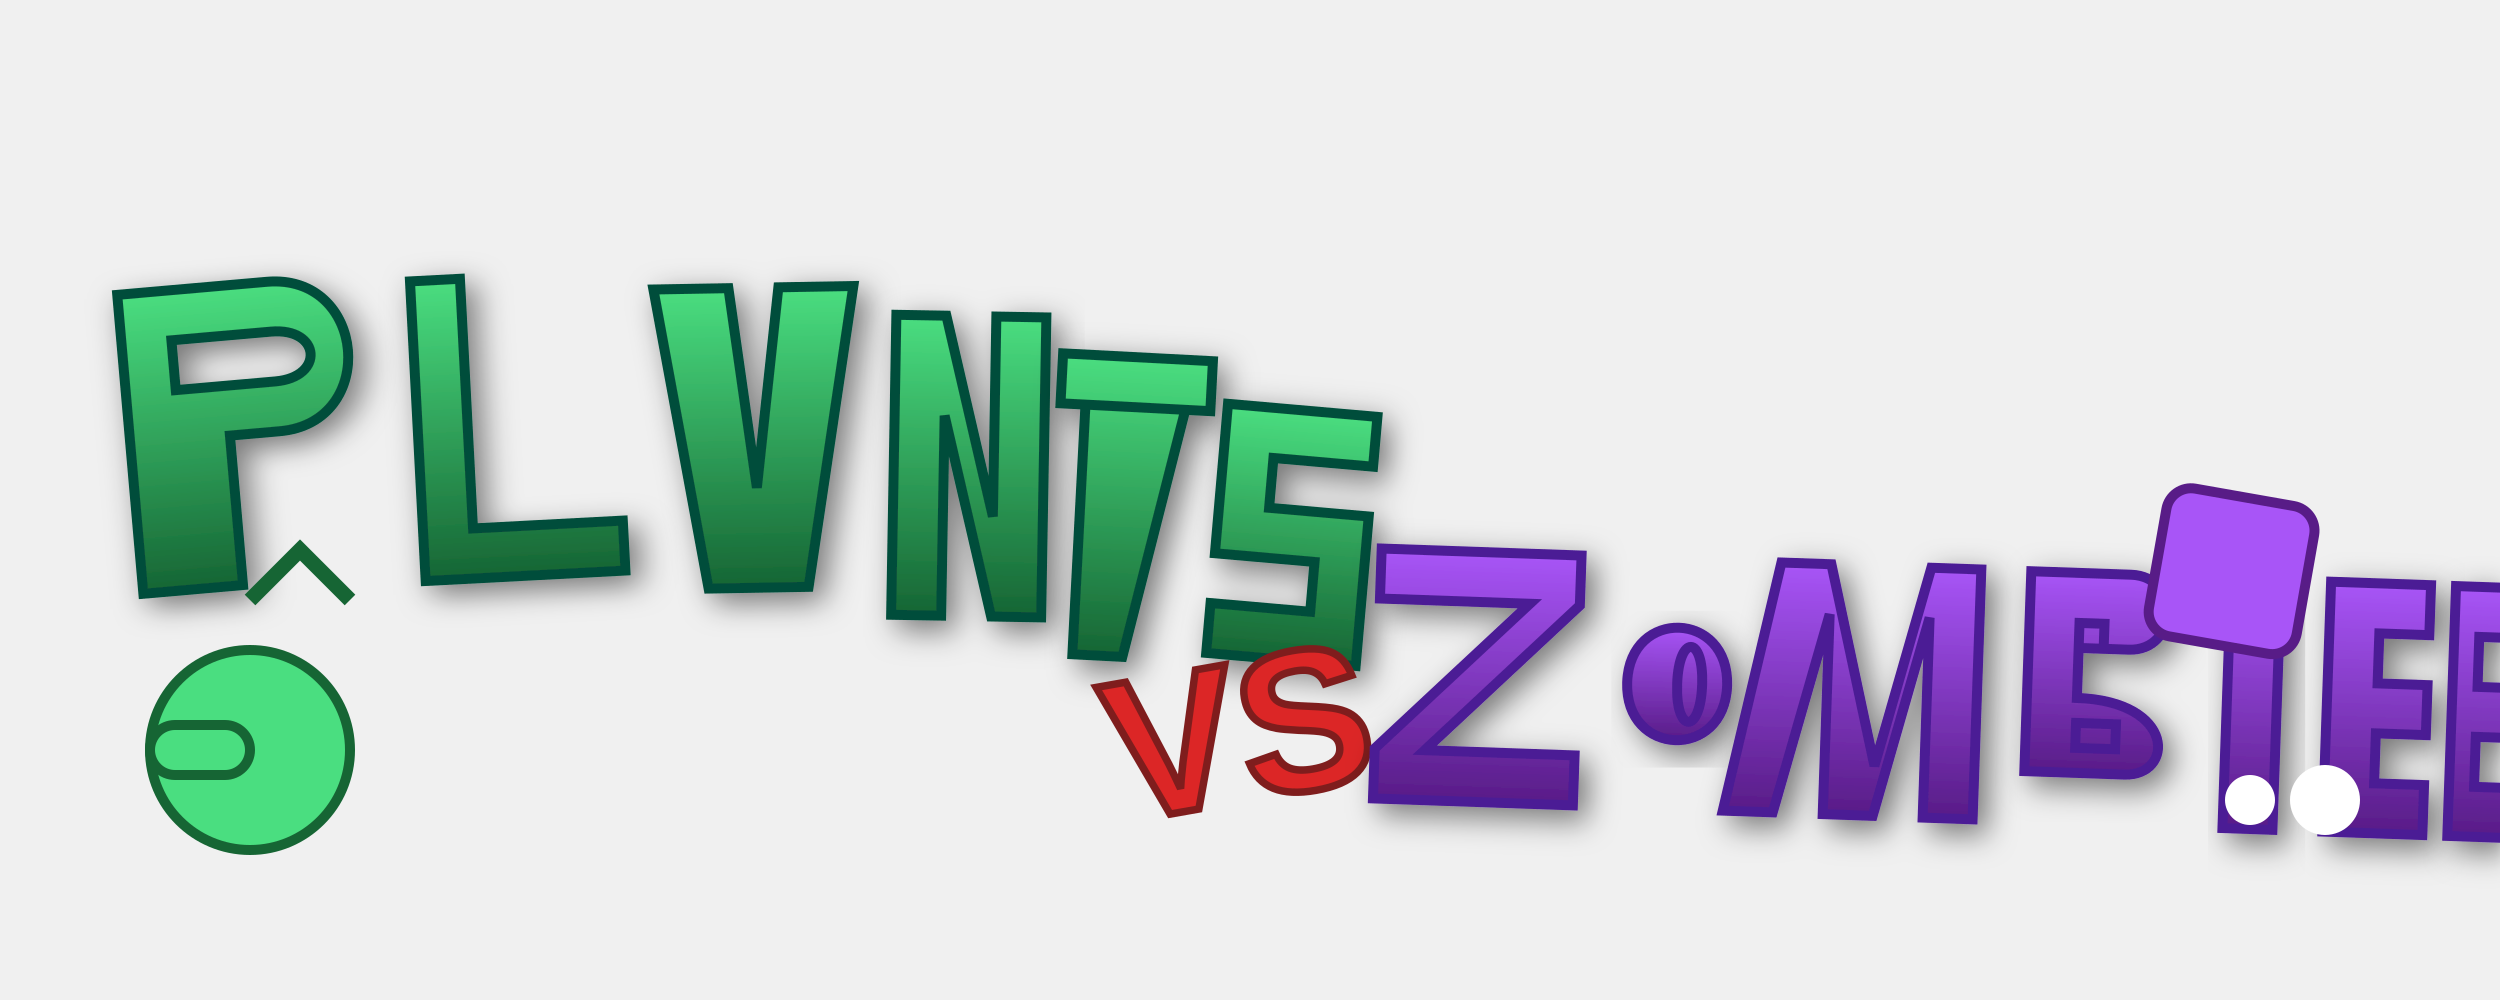
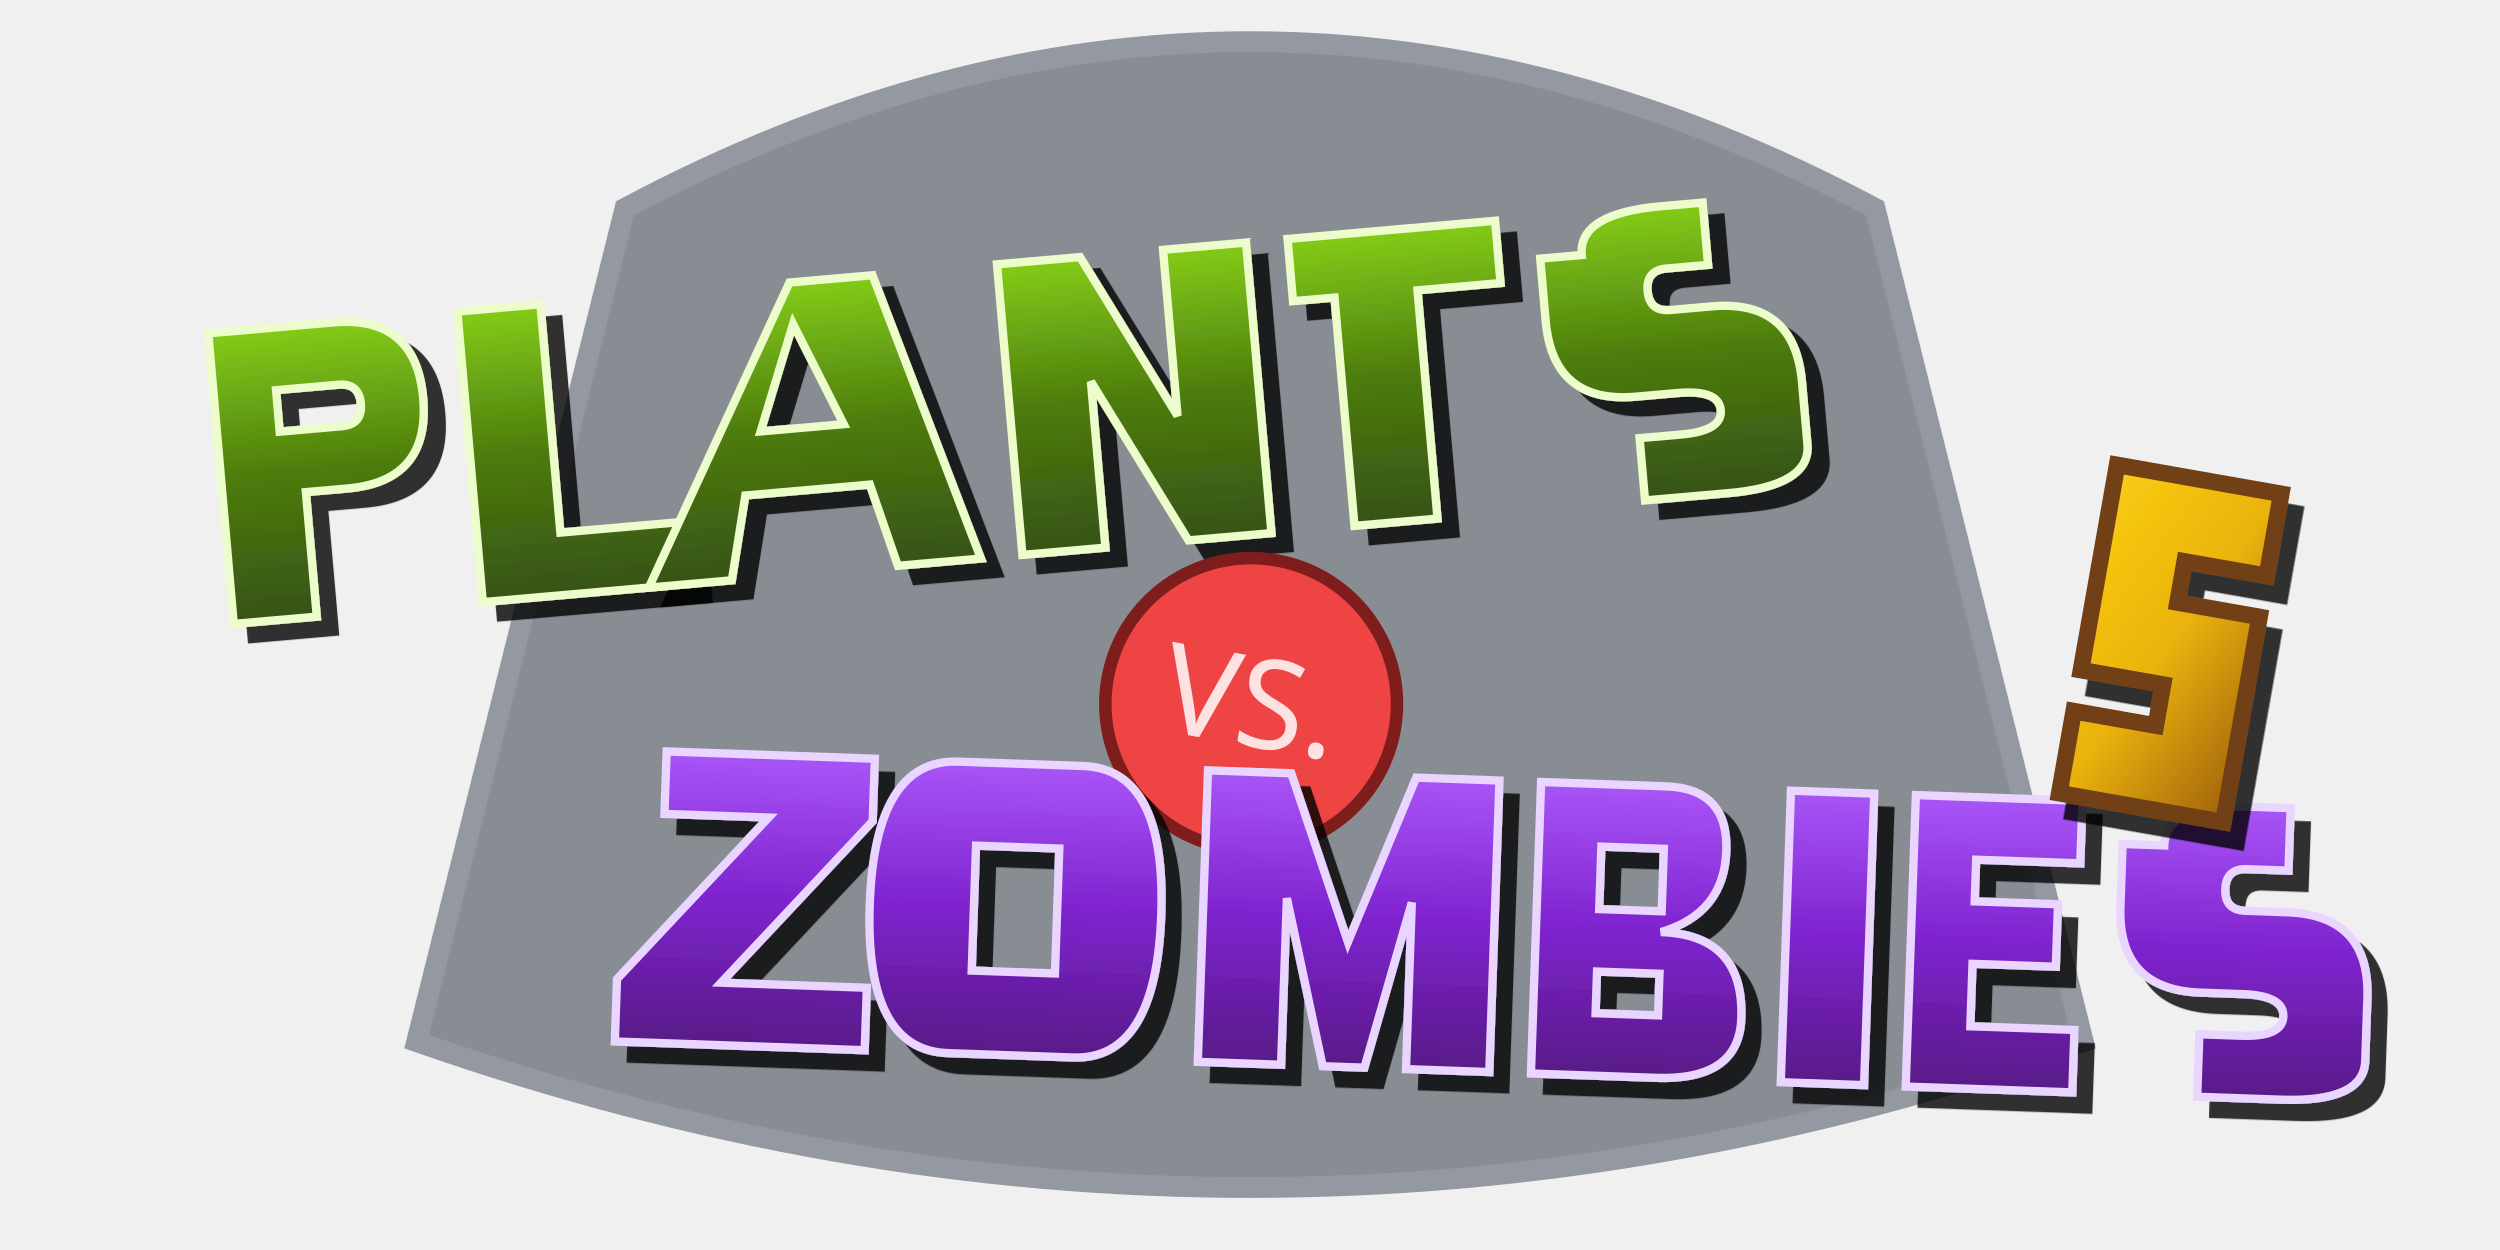
- <svg xmlns="http://www.w3.org/2000/svg" viewBox="0 0 500 200">
+ <svg xmlns="http://www.w3.org/2000/svg" viewBox="0 0 600 300">
  <defs>
    <linearGradient id="plantGrad" x1="0%" y1="0%" x2="0%" y2="100%">
-       <stop offset="0%" style="stop-color:#4ade80;stop-opacity:1" />
-       <stop offset="100%" style="stop-color:#166534;stop-opacity:1" />
+       <stop offset="0%" stop-color="#84cc16" />
+       <stop offset="50%" stop-color="#4d7c0f" />
+       <stop offset="100%" stop-color="#365314" />
    </linearGradient>
    <linearGradient id="zombieGrad" x1="0%" y1="0%" x2="0%" y2="100%">
-       <stop offset="0%" style="stop-color:#a855f7;stop-opacity:1" />
-       <stop offset="100%" style="stop-color:#581c87;stop-opacity:1" />
+       <stop offset="0%" stop-color="#a855f7" />
+       <stop offset="50%" stop-color="#7e22ce" />
+       <stop offset="100%" stop-color="#581c87" />
    </linearGradient>
-     <filter id="shadow" x="-20%" y="-20%" width="140%" height="140%">
-       <feGaussianBlur in="SourceAlpha" stdDeviation="3" />
-       <feOffset dx="2" dy="2" result="offsetblur" />
-       <feComponentTransfer>
-         <feFuncA type="linear" slope="0.5" />
-       </feComponentTransfer>
-       <feMerge>
-         <feMergeNode />
-         <feMergeNode in="SourceGraphic" />
-       </feMerge>
+     <linearGradient id="goldGrad" x1="0%" y1="0%" x2="100%" y2="100%">
+       <stop offset="0%" stop-color="#facc15" />
+       <stop offset="50%" stop-color="#eab308" />
+       <stop offset="100%" stop-color="#a16207" />
+     </linearGradient>
+     <filter id="hardShadow" x="-20%" y="-20%" width="140%" height="140%">
+       <feFlood flood-color="#000" flood-opacity="0.8" />
+       <feComposite operator="in" in2="SourceGraphic" />
+       <feOffset dx="4" dy="4" result="shadow" />
+       <feComposite operator="over" in="SourceGraphic" in2="shadow" />
    </filter>
  </defs>
-   <path d="M 20,40 L 40,40 C 60,40 60,70 40,70 L 30,70 L 30,100 L 10,100 L 10,40 Z M 20,50 L 20,60 L 40,60 C 50,60 50,50 40,50 L 20,50 Z" fill="url(#plantGrad)" stroke="#064e3b" stroke-width="2" filter="url(#shadow)" transform="translate(10, 20) rotate(-5)" />
-   <path d="M 70,40 L 80,40 L 80,90 L 110,90 L 110,100 L 70,100 Z" fill="url(#plantGrad)" stroke="#064e3b" stroke-width="2" filter="url(#shadow)" transform="translate(10, 20) rotate(-3)" />
-   <path d="M 140,100 L 130,100 L 120,40 L 135,40 L 140,80 L 145,40 L 160,40 L 150,100 L 140,100 Z" fill="url(#plantGrad)" stroke="#064e3b" stroke-width="2" filter="url(#shadow)" transform="translate(10, 20) rotate(-1)" />
-   <path d="M 170,40 L 180,40 L 190,80 L 190,40 L 200,40 L 200,100 L 190,100 L 180,60 L 180,100 L 170,100 Z" fill="url(#plantGrad)" stroke="#064e3b" stroke-width="2" filter="url(#shadow)" transform="translate(10, 20) rotate(1)" />
-   <path d="M 210,50 L 230,50 L 220,100 L 210,100 Z M 205,40 L 235,40 L 235,50 L 205,50 Z" fill="url(#plantGrad)" stroke="#064e3b" stroke-width="2" filter="url(#shadow)" transform="translate(10, 20) rotate(3)" />
-   <path d="M 240,40 L 270,40 L 270,50 L 250,50 L 250,60 L 270,60 L 270,90 L 240,90 L 240,80 L 260,80 L 260,70 L 240,70 Z" fill="url(#plantGrad)" stroke="#064e3b" stroke-width="2" filter="url(#shadow)" transform="translate(10, 20) rotate(5)" />
-   <text x="250" y="160" font-family="Arial, sans-serif" font-weight="bold" font-size="40" fill="#dc2626" stroke="#7f1d1d" stroke-width="1.5" text-anchor="middle" transform="rotate(-10 250 160)">VS</text>
-   <path d="M 280,100 L 320,100 L 320,110 L 290,140 L 320,140 L 320,150 L 280,150 L 280,140 L 310,110 L 280,110 Z" fill="url(#zombieGrad)" stroke="#4c1d95" stroke-width="2" filter="url(#shadow)" transform="translate(0, 0) rotate(2)" />
-   <path d="M 330,125 C 330,110 350,110 350,125 C 350,140 330,140 330,125 Z M 340,125 C 340,115 345,115 345,125 C 345,135 340,135 340,125 Z" fill="url(#zombieGrad)" stroke="#4c1d95" stroke-width="2" filter="url(#shadow)" transform="translate(0, 0) rotate(2)" />
-   <path d="M 360,100 L 370,100 L 380,140 L 390,100 L 400,100 L 400,150 L 390,150 L 390,110 L 380,150 L 370,150 L 370,110 L 360,150 L 350,150 Z" fill="url(#zombieGrad)" stroke="#4c1d95" stroke-width="2" filter="url(#shadow)" transform="translate(0, 0) rotate(2)" />
-   <path d="M 410,100 L 430,100 C 440,100 440,115 430,115 L 420,115 L 420,125 C 440,125 440,140 430,140 L 410,140 Z M 420,110 L 425,110 L 425,115 L 420,115 Z M 420,130 L 428,130 L 428,135 L 420,135 Z" fill="url(#zombieGrad)" stroke="#4c1d95" stroke-width="2" filter="url(#shadow)" transform="translate(0, 0) rotate(2)" />
-   <path d="M 450,100 L 460,100 L 460,150 L 450,150 Z" fill="url(#zombieGrad)" stroke="#4c1d95" stroke-width="2" filter="url(#shadow)" transform="translate(0, 0) rotate(2)" />
-   <path d="M 470,100 L 490,100 L 490,110 L 480,110 L 480,120 L 490,120 L 490,130 L 480,130 L 480,140 L 490,140 L 490,150 L 470,150 Z" fill="url(#zombieGrad)" stroke="#4c1d95" stroke-width="2" filter="url(#shadow)" transform="translate(0, 0) rotate(2)" />
-   <path d="M 500,100 L 515,100 L 515,110 L 500,110 L 500,120 L 515,120 L 515,130 L 500,130 L 500,140 L 515,140 L 515,150 L 495,150 L 495,100 Z" fill="url(#zombieGrad)" stroke="#4c1d95" stroke-width="2" filter="url(#shadow)" transform="translate(0, 0) rotate(2)" />
-   <circle cx="50" cy="150" r="20" fill="#4ade80" stroke="#166534" stroke-width="2" />
-   <rect x="30" y="145" width="20" height="10" rx="5" fill="#4ade80" stroke="#166534" stroke-width="2" />
-   <path d="M 50,120 L 60,110 L 70,120" stroke="#166534" stroke-width="3" fill="none" />
-   <rect x="440" cy="50" width="30" height="30" rx="5" fill="#a855f7" stroke="#581c87" stroke-width="2" transform="rotate(10 455 65) translate(0, 100)" />
-   <circle cx="450" cy="160" r="5" fill="white" />
-   <circle cx="465" cy="160" r="7" fill="white" />
+   <path d="M150,50 Q300,-30 450,50 L500,250 Q300,320 100,250 Z" fill="#1f2937" stroke="#374151" stroke-width="5" opacity="0.5" />
+   <g transform="translate(50, 80) rotate(-5)">
+     <path d="M10,0 L30,0 Q50,0 50,20 Q50,40 30,40 L20,40 L20,70 L0,70 L0,0 Z M15,15 L15,25 L30,25 Q35,25 35,20 Q35,15 30,15 Z" fill="url(#plantGrad)" stroke="#ecfccb" stroke-width="2" filter="url(#hardShadow)" />
+     <path d="M60,0 L80,0 L80,55 L110,55 L110,70 L60,70 Z" fill="url(#plantGrad)" stroke="#ecfccb" stroke-width="2" filter="url(#hardShadow)" />
+     <path d="M140,0 L160,0 L180,70 L160,70 L155,50 L125,50 L120,70 L100,70 Z M130,35 L150,35 L140,10 Z" fill="url(#plantGrad)" stroke="#ecfccb" stroke-width="2" filter="url(#hardShadow)" />
+     <path d="M190,0 L210,0 L230,40 L230,0 L250,0 L250,70 L230,70 L210,30 L210,70 L190,70 Z" fill="url(#plantGrad)" stroke="#ecfccb" stroke-width="2" filter="url(#hardShadow)" />
+     <path d="M260,0 L310,0 L310,15 L290,15 L290,70 L270,70 L270,15 L260,15 Z" fill="url(#plantGrad)" stroke="#ecfccb" stroke-width="2" filter="url(#hardShadow)" />
+     <path d="M330,10 Q330,0 350,0 L360,0 L360,15 L350,15 Q345,15 345,20 Q345,25 350,25 L360,25 Q380,25 380,45 L380,60 Q380,70 360,70 L340,70 L340,55 L350,55 Q360,55 360,50 Q360,45 350,45 L340,45 Q320,45 320,25 L320,10 Z" fill="url(#plantGrad)" stroke="#ecfccb" stroke-width="2" filter="url(#hardShadow)" />
+   </g>
+   <g transform="translate(280, 140) rotate(10)">
+     <circle cx="25" cy="25" r="35" fill="#ef4444" stroke="#7f1d1d" stroke-width="3" />
+     <text x="25" y="35" font-family="Arial Black, Impact, sans-serif" font-size="30" fill="#fee2e2" text-anchor="middle">VS.</text>
+   </g>
+   <g transform="translate(150, 180) rotate(2)">
+     <path d="M10,0 L60,0 L60,15 L25,55 L60,55 L60,70 L0,70 L0,55 L35,15 L10,15 Z" fill="url(#zombieGrad)" stroke="#e9d5ff" stroke-width="2" filter="url(#hardShadow)" />
+     <path d="M80,0 L110,0 Q130,0 130,35 Q130,70 110,70 L80,70 Q60,70 60,35 Q60,0 80,0 M85,20 L85,50 L105,50 L105,20 Z" fill="url(#zombieGrad)" stroke="#e9d5ff" stroke-width="2" filter="url(#hardShadow)" />
+     <path d="M140,0 L160,0 L175,40 L190,0 L210,0 L210,70 L190,70 L190,30 L180,70 L170,70 L160,30 L160,70 L140,70 Z" fill="url(#zombieGrad)" stroke="#e9d5ff" stroke-width="2" filter="url(#hardShadow)" />
+     <path d="M220,0 L250,0 Q265,0 265,15 Q265,30 250,35 Q270,35 270,55 Q270,70 250,70 L220,70 Z M235,15 L235,30 L250,30 L250,15 Z M235,45 L235,55 L250,55 L250,45 Z" fill="url(#zombieGrad)" stroke="#e9d5ff" stroke-width="2" filter="url(#hardShadow)" />
+     <path d="M280,0 L300,0 L300,70 L280,70 Z" fill="url(#zombieGrad)" stroke="#e9d5ff" stroke-width="2" filter="url(#hardShadow)" />
+     <path d="M310,0 L350,0 L350,15 L325,15 L325,25 L345,25 L345,40 L325,40 L325,55 L350,55 L350,70 L310,70 Z" fill="url(#zombieGrad)" stroke="#e9d5ff" stroke-width="2" filter="url(#hardShadow)" />
+     <path d="M370,10 Q370,0 390,0 L400,0 L400,15 L390,15 Q385,15 385,20 Q385,25 390,25 L400,25 Q420,25 420,45 L420,60 Q420,70 400,70 L380,70 L380,55 L390,55 Q400,55 400,50 Q400,45 390,45 L380,45 Q360,45 360,25 L360,10 Z" fill="url(#zombieGrad)" stroke="#e9d5ff" stroke-width="2" filter="url(#hardShadow)" />
+   </g>
+   <g transform="translate(500, 100) rotate(10)">
+     <path d="M10,10 L50,10 L50,30 L30,30 L30,40 L50,40 L50,90 L10,90 L10,70 L30,70 L30,60 L10,60 Z" fill="url(#goldGrad)" stroke="#713f12" stroke-width="4" filter="url(#hardShadow)" />
+   </g>
</svg>
